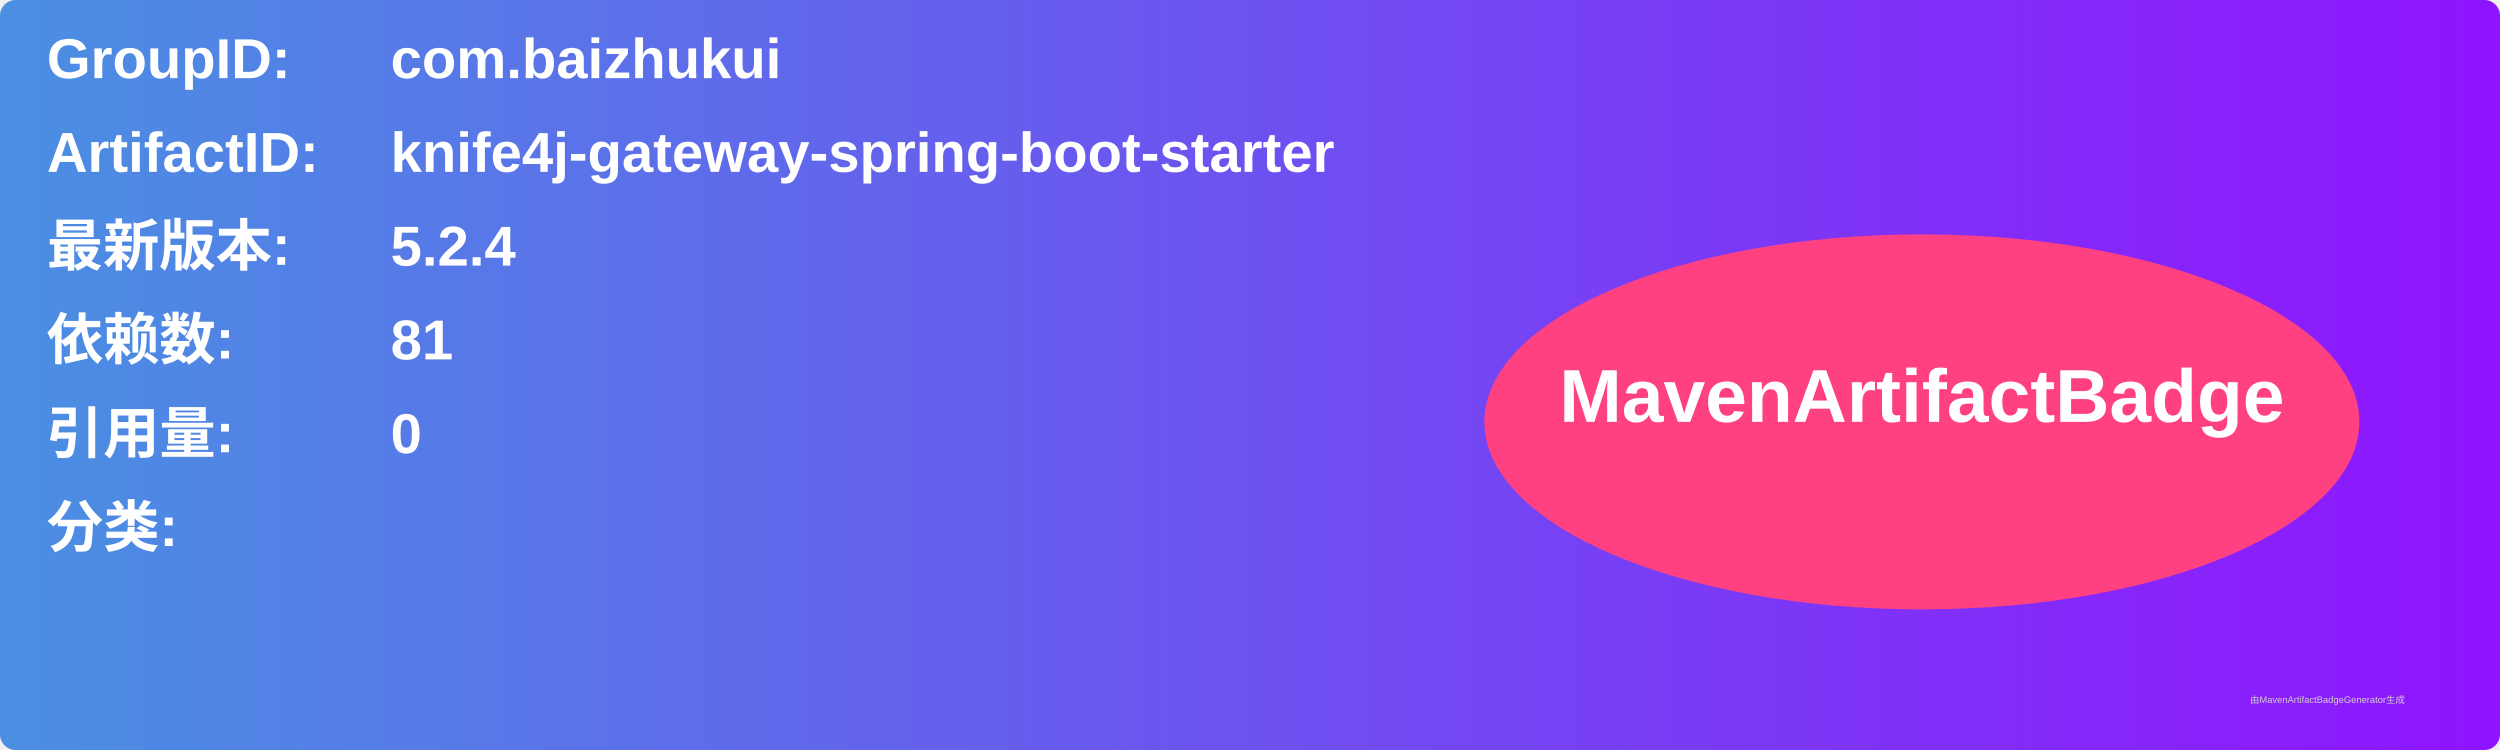
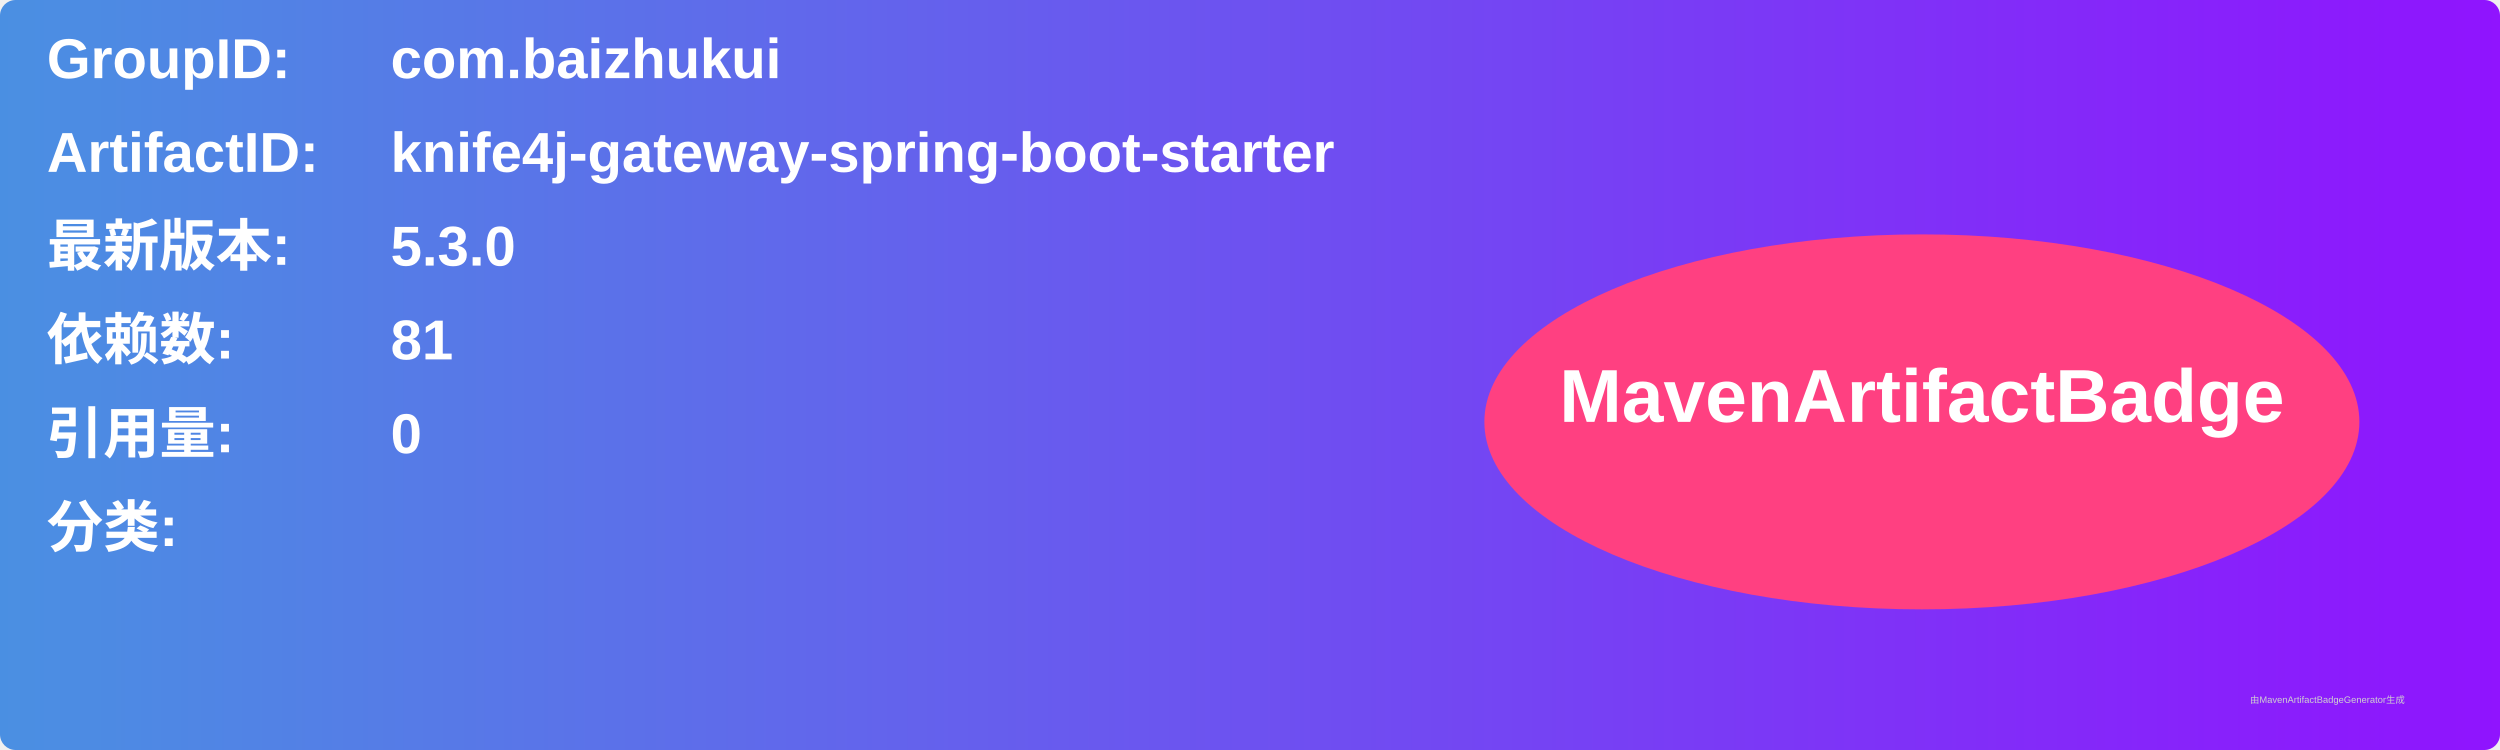
<svg xmlns="http://www.w3.org/2000/svg" width="800" height="240" viewBox="0 0 800 240">
  <linearGradient id="grad" x1="0%" y1="0%" x2="100%" y2="0%">
    <stop offset="0%" stop-color="#4a90e2" />
    <stop offset="100%" stop-color="#9013fe" />
  </linearGradient>
  <rect width="100%" height="100%" rx="5" ry="5" fill="url(#grad)" />
  <g transform="translate(15, 15)">
    <text x="0" y="10" font-family="Arial" font-size="18" fill="white" font-weight="bold" width="260">GroupID:</text>
    <text x="110" y="10" font-family="Arial" font-size="18" fill="white" font-weight="bold" width="460">com.baizhukui</text>
    <text x="0" y="40" font-family="Arial" font-size="18" fill="white" font-weight="bold" width="260">ArtifactID:</text>
    <text x="110" y="40" font-family="Arial" font-size="18" fill="white" font-weight="bold" width="460">knife4j-gateway-spring-boot-starter</text>
    <text x="0" y="70" font-family="Arial" font-size="18" fill="white" font-weight="bold">最新版本:</text>
    <text x="110" y="70" font-family="Arial" font-size="18" fill="white" font-weight="bold">
-       <tspan font-weight="bold">5.2.4</tspan>
+       <tspan font-weight="bold">5.3.0</tspan>
    </text>
    <text x="0" y="100" font-family="Arial" font-size="18" fill="white" font-weight="bold">依赖数: </text>
    <text x="110" y="100" font-family="Arial" font-size="18" fill="white">
      <tspan font-weight="bold">81</tspan>
    </text>
    <text x="0" y="130" font-family="Arial" font-size="18" fill="white" font-weight="bold">引用量: </text>
    <text x="110" y="130" font-family="Arial" font-size="18" fill="white">
      <tspan font-weight="bold">0</tspan>
    </text>
    <text x="0" y="160" font-family="Arial" font-size="18" fill="white" font-weight="bold">分类:</text>
    <text x="10" y="190" font-family="Arial" font-size="10" fill="white">
      <tspan font-weight="bold" />
    </text>
    <ellipse cx="600" cy="120" rx="140" ry="60" fill="#ff4081" />
    <text x="600" y="120" text-anchor="middle" font-family="Arial" font-size="24" fill="white" font-weight="bold">MavenArtifactBadge</text>
  </g>
  <text x="720" y="225" font-family="Arial" font-size="3" fill="#d0d0d0">由MavenArtifactBadgeGenerator生成</text>
</svg>
